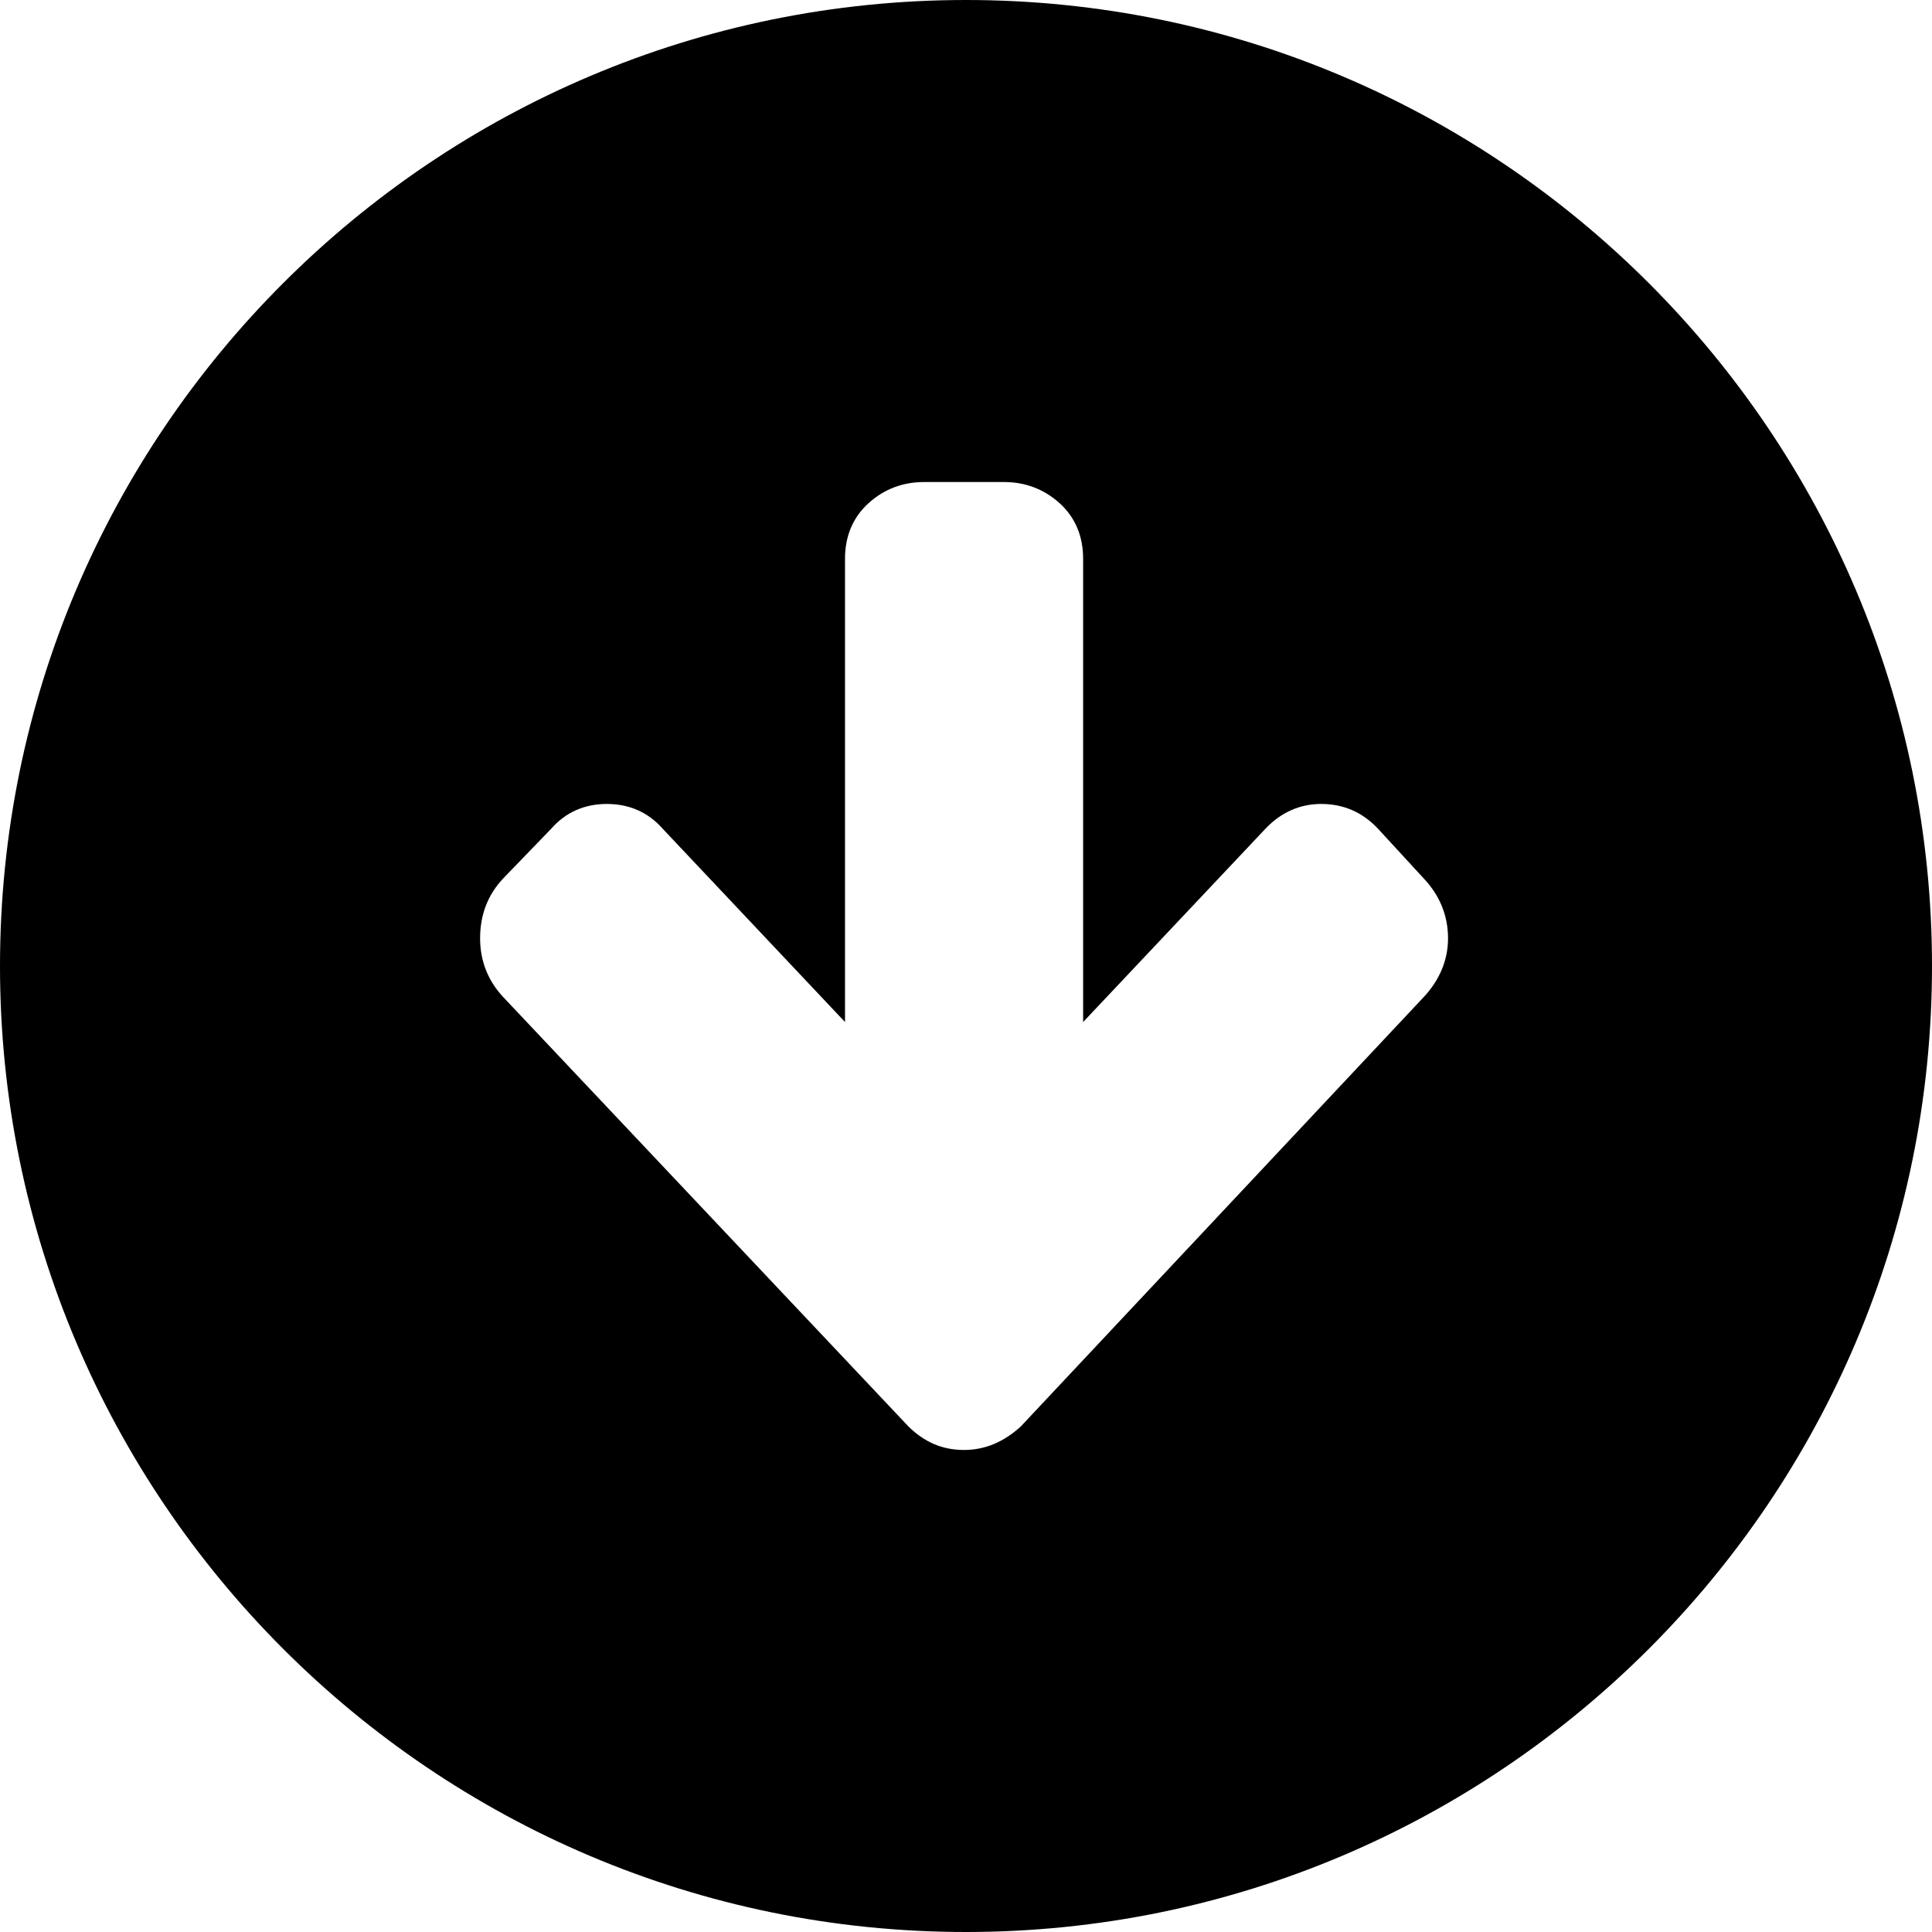
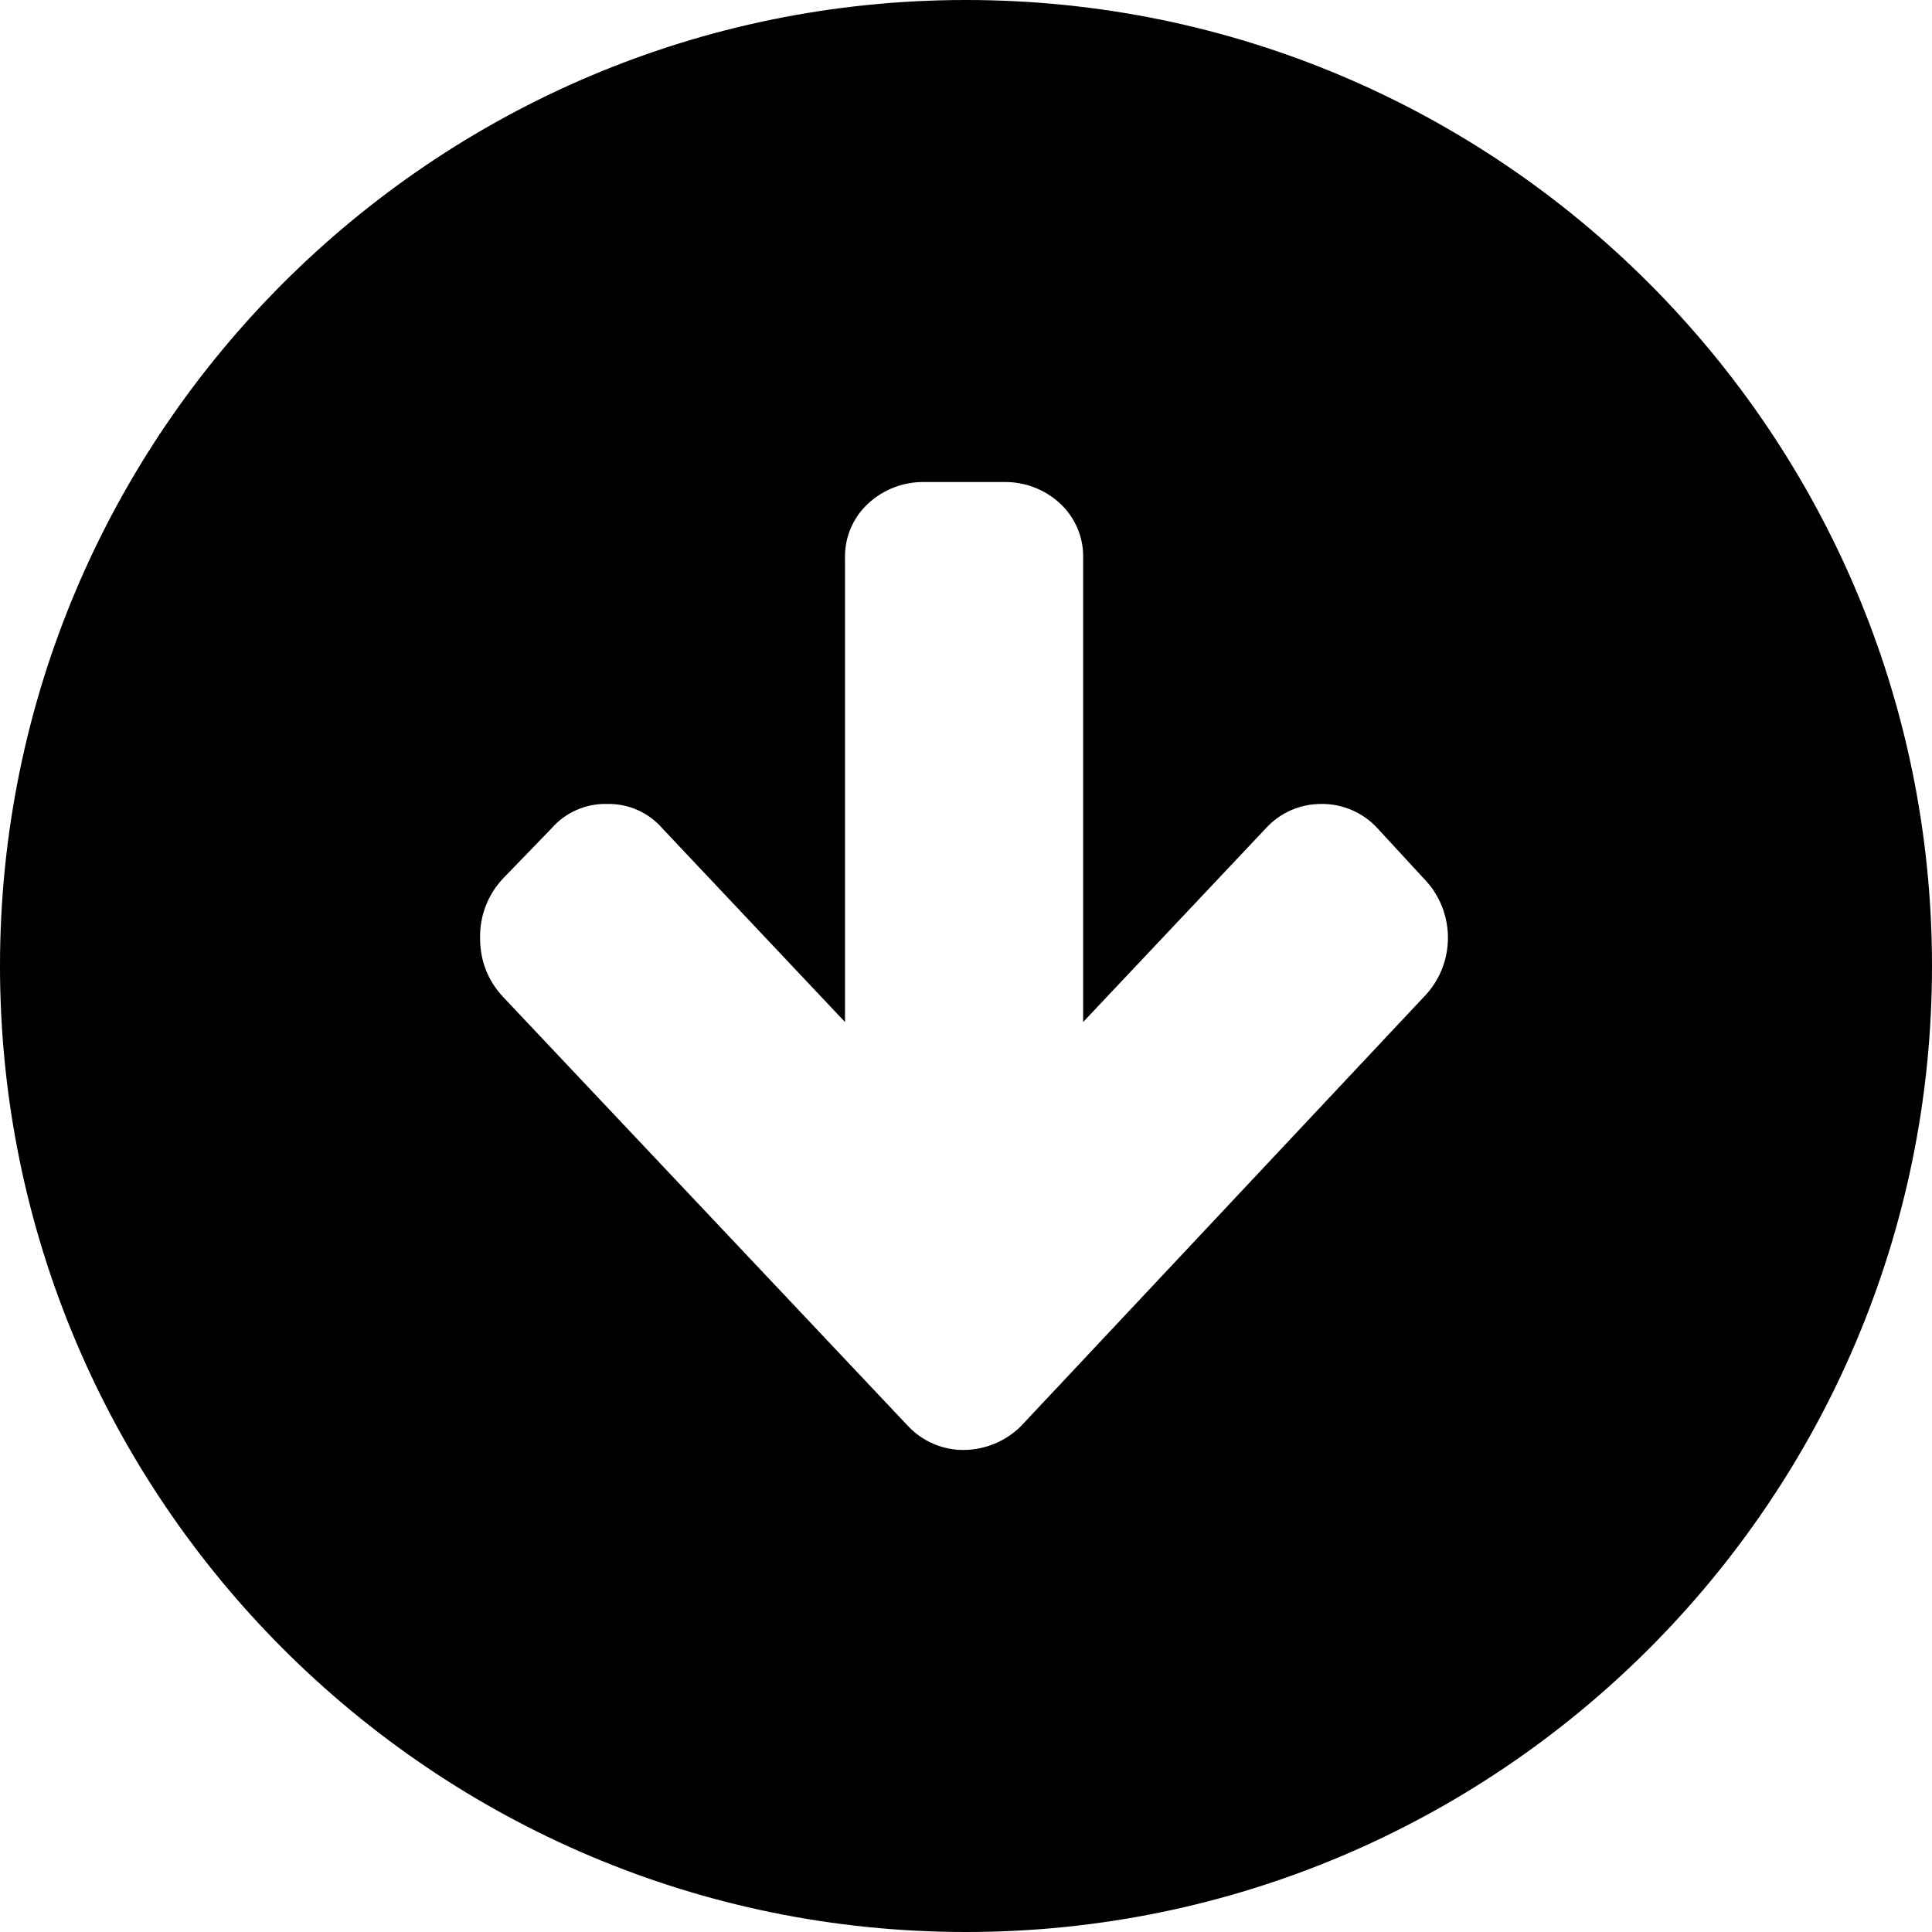
- <svg xmlns="http://www.w3.org/2000/svg" width="16px" height="16px" viewBox="0 0 16 16" version="1.1">
-   <defs />
-   <g id="Icons" stroke="none" stroke-width="1" fill="none" fill-rule="evenodd">
-     <g id="Style-guide---Desktop---Icons-2" transform="translate(-401, -1175)">
-       <g id="kb-iconfont-import-16" transform="translate(401, 1175)">
-         <g id="kb-iconfont-import">
-           <rect id="icon-area" fill="#D8D8D8" opacity="0" x="0" y="0" width="16" height="16" />
-           <path d="M0,8 C0,3.582 3.591,0 8,0 C12.418,0 16,3.591 16,8 C16,12.418 12.409,16 8,16 C3.582,16 0,12.409 0,8 Z M7.523,11.813 L4.169,8.259 C4.04,8.122 3.976,7.956 3.976,7.771 C3.976,7.575 4.04,7.409 4.169,7.273 L4.566,6.862 C4.685,6.726 4.842,6.658 5.026,6.658 C5.21,6.658 5.367,6.726 5.487,6.862 L6.998,8.464 L6.998,4.627 C6.998,4.441 7.063,4.285 7.192,4.168 C7.32,4.051 7.477,3.992 7.652,3.992 L8.315,3.992 C8.491,3.992 8.647,4.051 8.776,4.168 C8.905,4.285 8.97,4.441 8.97,4.627 L8.97,8.464 L10.481,6.862 C10.61,6.726 10.767,6.658 10.941,6.658 C11.126,6.658 11.283,6.726 11.411,6.862 L11.789,7.273 C11.918,7.409 11.992,7.575 11.992,7.771 C11.992,7.956 11.918,8.122 11.789,8.259 L8.454,11.813 C8.315,11.94 8.159,12.008 7.984,12.008 C7.799,12.008 7.652,11.94 7.523,11.813 Z" id="Combined-Shape" fill="#000000" />
-         </g>
-       </g>
-     </g>
-   </g>
+ <svg xmlns="http://www.w3.org/2000/svg" width="16" height="16" viewBox="0 0 16 16">
+   <path fill="#000" fill-rule="evenodd" d="M0 8c0-4.418 3.59-8 8-8 4.418 0 8 3.59 8 8 0 4.418-3.59 8-8 8-4.418 0-8-3.59-8-8zm7.523 3.813a.628.628 0 0 0 .46.195.681.681 0 0 0 .47-.195l3.336-3.554a.702.702 0 0 0 0-.986l-.378-.41a.622.622 0 0 0-.47-.205.617.617 0 0 0-.46.204L8.97 8.464V4.627a.596.596 0 0 0-.194-.46.667.667 0 0 0-.46-.175h-.664a.668.668 0 0 0-.46.176.597.597 0 0 0-.194.459v3.837L5.487 6.862a.589.589 0 0 0-.46-.204.59.59 0 0 0-.461.204l-.397.41a.698.698 0 0 0-.193.499c0 .185.064.351.193.488l3.354 3.554z" />
</svg>
